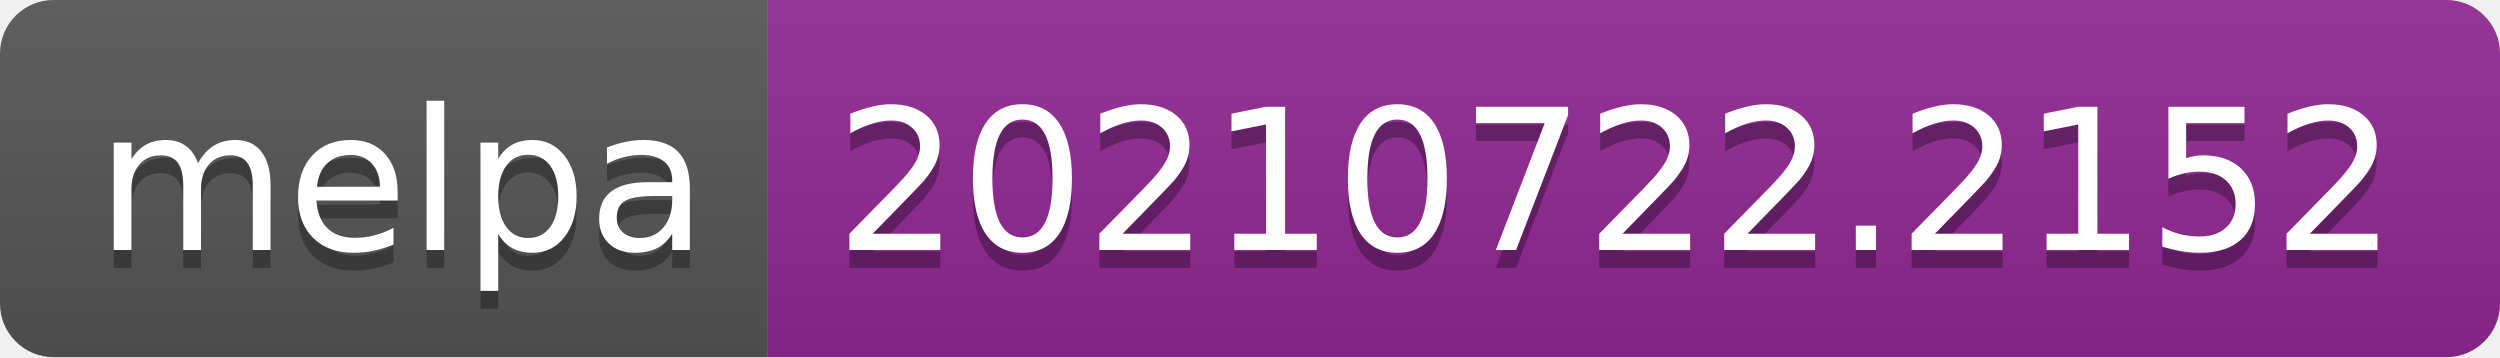
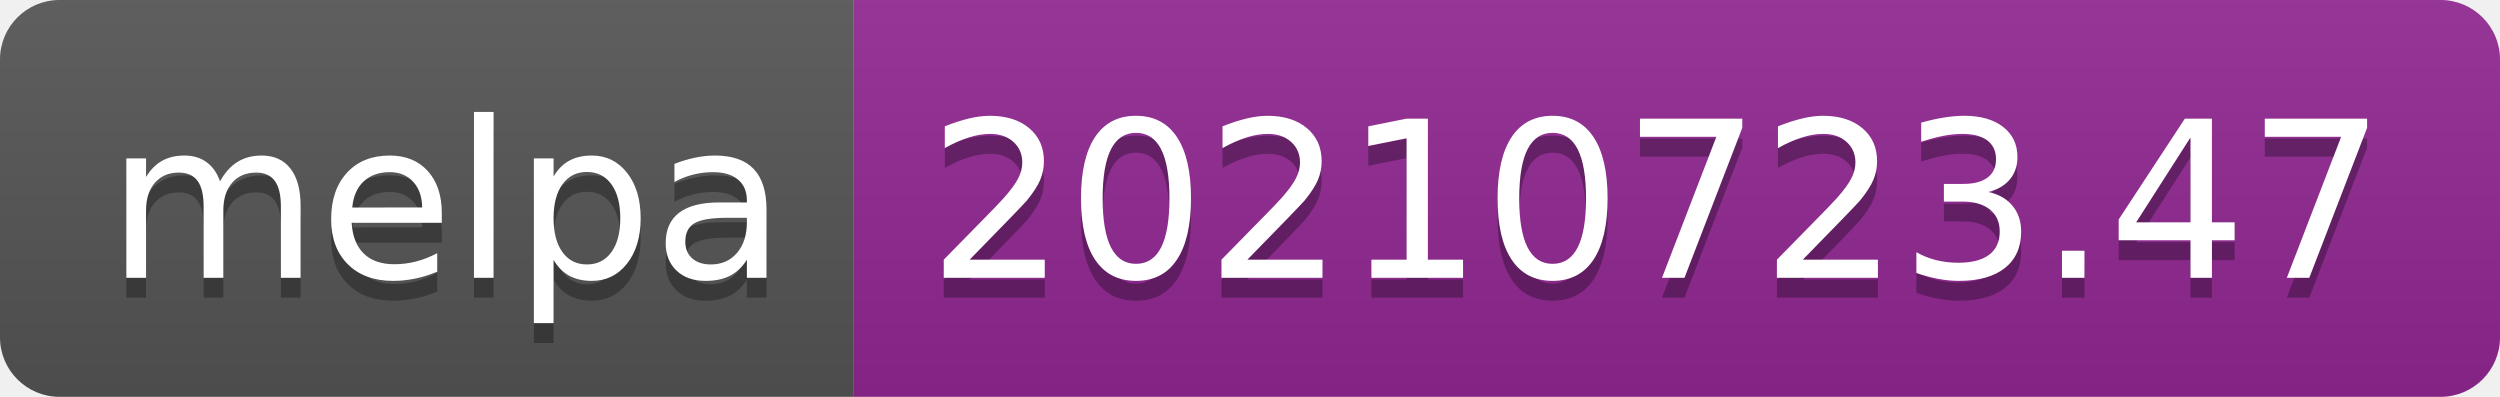
- <svg xmlns="http://www.w3.org/2000/svg" width="140" height="20" role="img" aria-label="melpa: 20210722.2152">
+ <svg xmlns="http://www.w3.org/2000/svg" width="126" height="20" role="img" aria-label="melpa: 20210723.47">
  <linearGradient id="s" x2="0" y2="100%">
    <stop offset="0" stop-color="#bbb" stop-opacity=".1" />
    <stop offset="1" stop-opacity=".1" />
  </linearGradient>
  <clipPath id="r">
-     <rect width="140" height="20" rx="3" fill="#fff" />
+     <rect width="126" height="20" rx="3" fill="#fff" />
  </clipPath>
  <g clip-path="url(#r)">
    <rect width="43" height="20" fill="#555" />
-     <rect x="43" width="97" height="20" fill="#922793" />
-     <rect width="140" height="20" fill="url(#s)" />
+     <rect x="43" width="83" height="20" fill="#922793" />
+     <rect width="126" height="20" fill="url(#s)" />
  </g>
  <g fill="#fff" text-anchor="middle" font-family="Verdana,Geneva,DejaVu Sans,sans-serif" text-rendering="geometricPrecision" font-size="110">
    <text aria-hidden="true" x="225" y="150" fill="#010101" fill-opacity=".3" transform="scale(.1)" textLength="330">melpa</text>
    <text x="225" y="140" transform="scale(.1)" fill="#fff" textLength="330">melpa</text>
-     <text aria-hidden="true" x="905" y="150" fill="#010101" fill-opacity=".3" transform="scale(.1)" textLength="870">20210722.2152</text>
-     <text x="905" y="140" transform="scale(.1)" fill="#fff" textLength="870">20210722.2152</text>
+     <text aria-hidden="true" x="835" y="150" fill="#010101" fill-opacity=".3" transform="scale(.1)" textLength="730">20210723.47</text>
+     <text x="835" y="140" transform="scale(.1)" fill="#fff" textLength="730">20210723.47</text>
  </g>
</svg>
